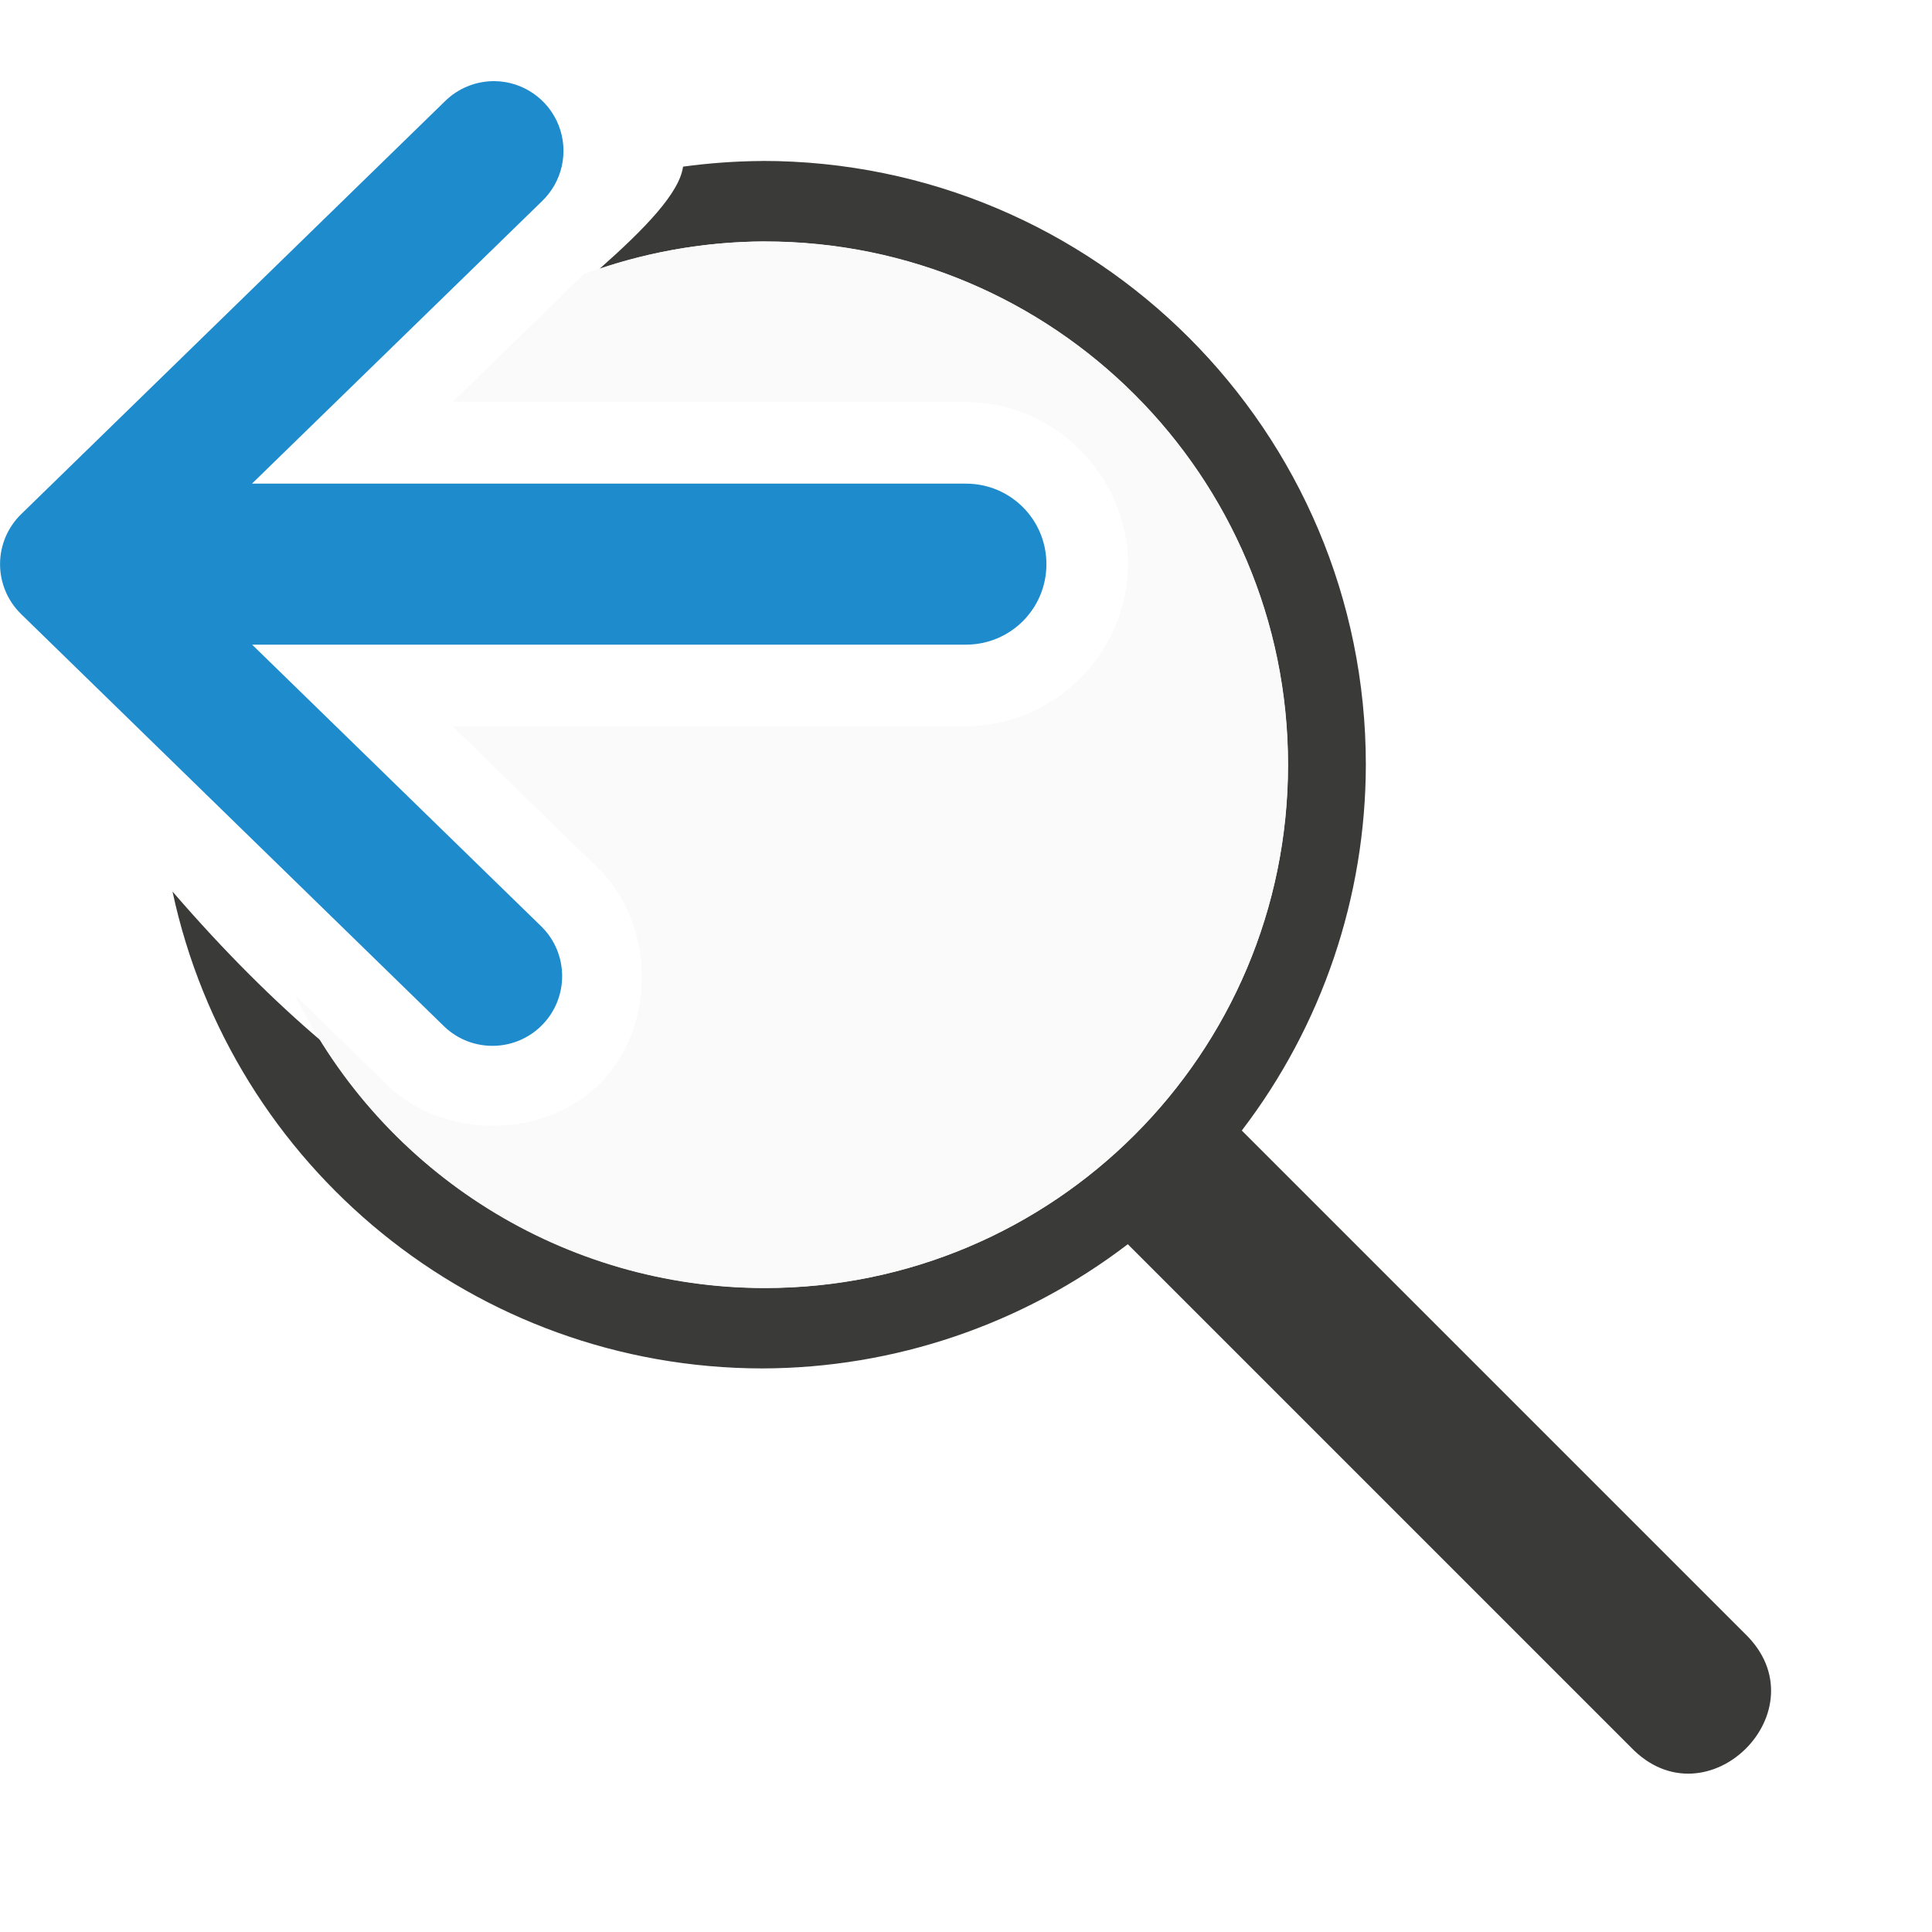
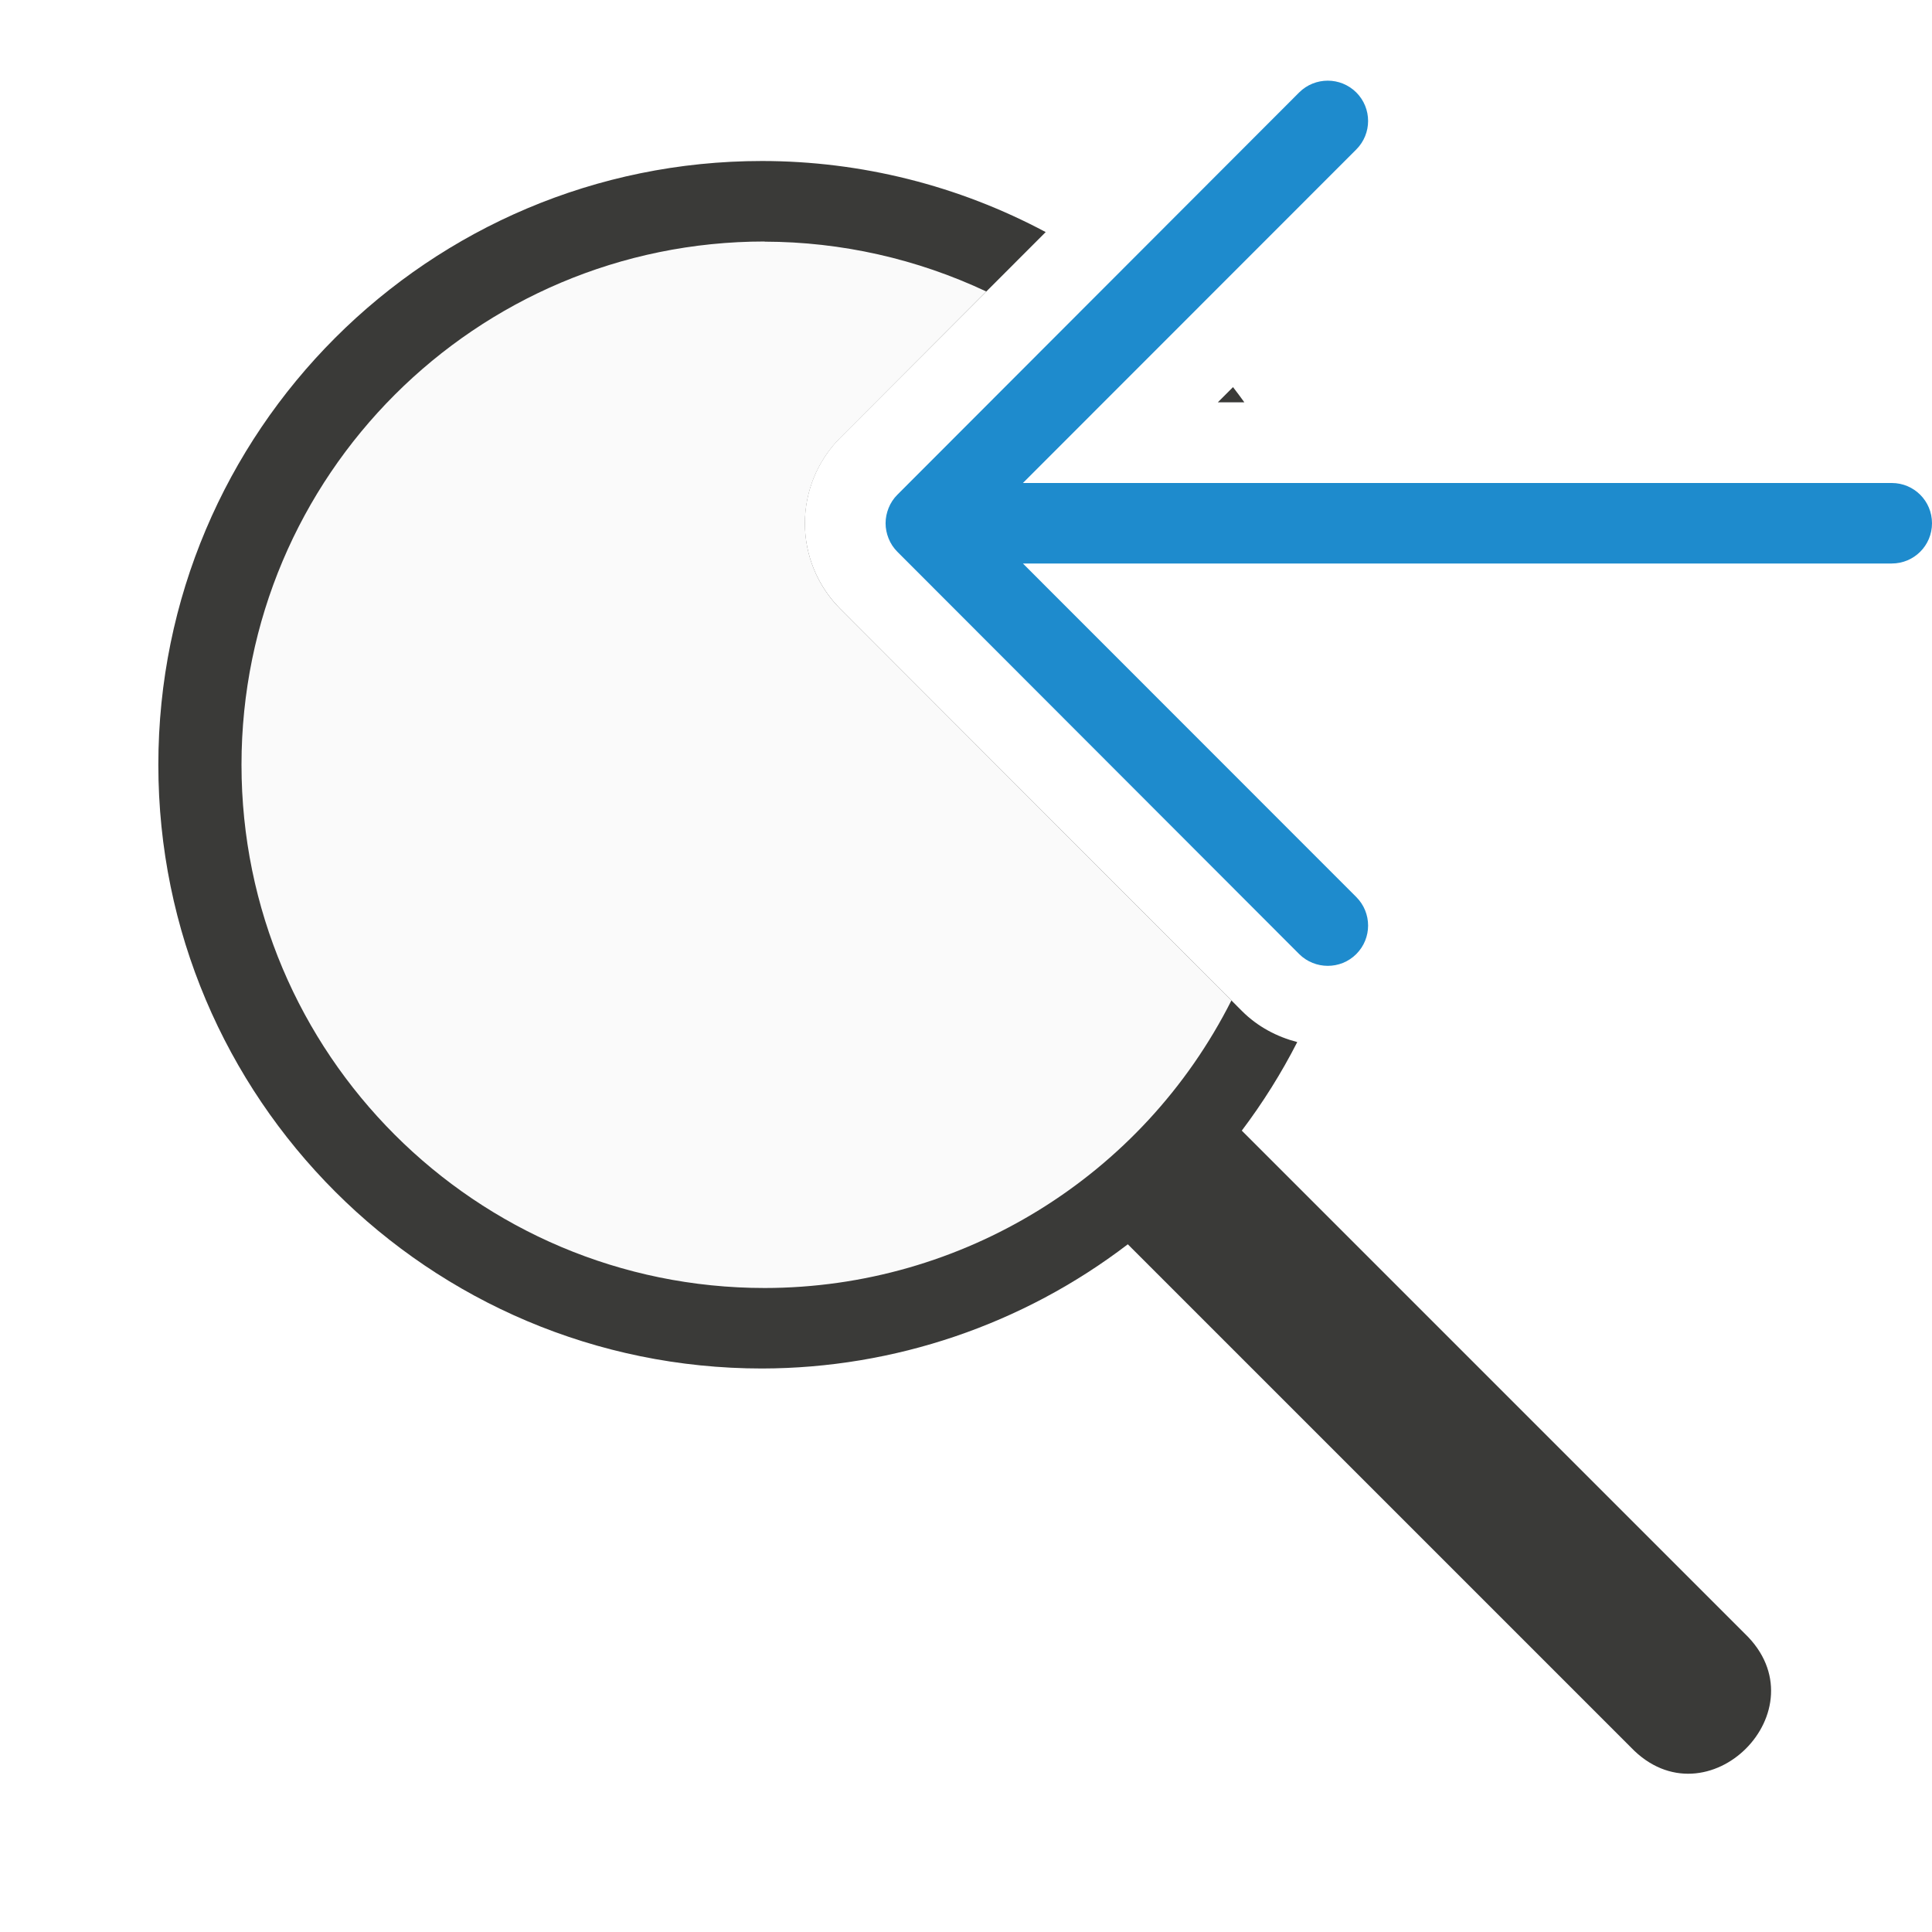
<svg xmlns="http://www.w3.org/2000/svg" viewBox="0 0 24 24">
-   <path d="m9.467 2c-.329.002-.657.026-.982.07-.043.324-.47.768-1.039 1.271a6.5 6.5 0 0 1 2.055-.342 6.5 6.5 0 0 1 6.5 6.5 6.5 6.5 0 0 1 -6.5 6.5 6.5 6.5 0 0 1 -5.518-3.074c-.564-.48-1.181-1.086-1.84-1.85.732 3.422 3.764 5.92 7.324 5.924 1.642-.003 3.238-.545 4.543-1.543l6.25 6.25c.943.982 2.396-.472 1.414-1.414l-6.248-6.248c.998-1.305 1.539-2.902 1.541-4.545 0-4.142-3.358-7.5-7.5-7.5z" fill="#3a3a38" />
-   <path d="m9.5 3a6.5 6.5 0 0 0 -2.248.406l-1.631 1.588h6.377c1.098 0 2.014.916 2.014 2.014s-.916 2.014-2.014 2.014h-6.377l1.814 1.768c.703.687.719 1.952.033 2.656-.686.704-1.95.72-2.654.035a1.013 1.013 0 0 0 -.002-.002l-1.145-1.115a6.5 6.5 0 0 0 5.832 3.637 6.5 6.5 0 0 0 6.5-6.5 6.5 6.5 0 0 0 -6.5-6.5z" fill="#fafafa" />
-   <path d="m6.144 1.008a.866.866 0 0 1 .586 1.494l-3.6 3.506h8.869c.554 0 1 .446 1 1s-.446 1-1 1h-8.867l3.598 3.506a.866.866 0 0 1 -1.209 1.24l-5.26-5.127a.866.866 0 0 1 0-1.238l5.26-5.125a.866.866 0 0 1 .623-.256z" fill="#1e8bcd" fill-rule="evenodd" />
-   <rect fill="none" height="4" ry="1.168" transform="scale(-1 1)" width="10" x="-13.999" y="5" />
+   <path d="m9.467 2c-4.142 0-7.5 3.358-7.5 7.5 0 4.142 3.358 7.5 7.5 7.5 1.642-.003 3.238-.545 4.543-1.543l6.25 6.25c.943.982 2.396-.472 1.414-1.414l-6.248-6.248c.261-.346.492-.714.689-1.1-.25-.065-.49-.189-.686-.385l-4.992-4.998c-.143-.143-.256-.315-.33-.5-.067-.165-.109-.358-.109-.562s.043-.397.109-.562c.075-.185.187-.357.33-.5l2.553-2.555c-1.084-.579-2.294-.882-3.523-.883zm5.85 2.809-.189.189h.33c-.046-.064-.093-.127-.141-.189z" fill="#3a3a38" />
+   <path d="m9.5 3c-3.59 0-6.5 2.91-6.5 6.5 0 3.59 2.91 6.5 6.5 6.5 2.451-.002 4.693-1.384 5.797-3.572l-4.859-4.865c-.143-.143-.256-.315-.33-.5-.067-.165-.109-.358-.109-.562s.043-.397.109-.562c.075-.185.187-.357.33-.5l1.814-1.818c-.861-.405-1.8-.617-2.752-.619z" fill="#fafafa" />
+   <path d="m16.494 1.002c.128 0 .256.049.354.146.196.196.196.513 0 .709l-4.141 4.143h10.793c.277 0 .5.223.5.5s-.223.5-.5.5h-10.793l4.141 4.143c.196.196.196.513 0 .709-.098.098-.226.146-.354.146s-.258-.049-.355-.146l-4.992-4.998c-.047-.047-.084-.103-.109-.166-.023-.058-.037-.121-.037-.188s.014-.13.037-.188c.025-.063.062-.119.109-.166l4.992-4.998c.098-.098.228-.146.355-.146z" fill="#1e8bcd" />
</svg>
